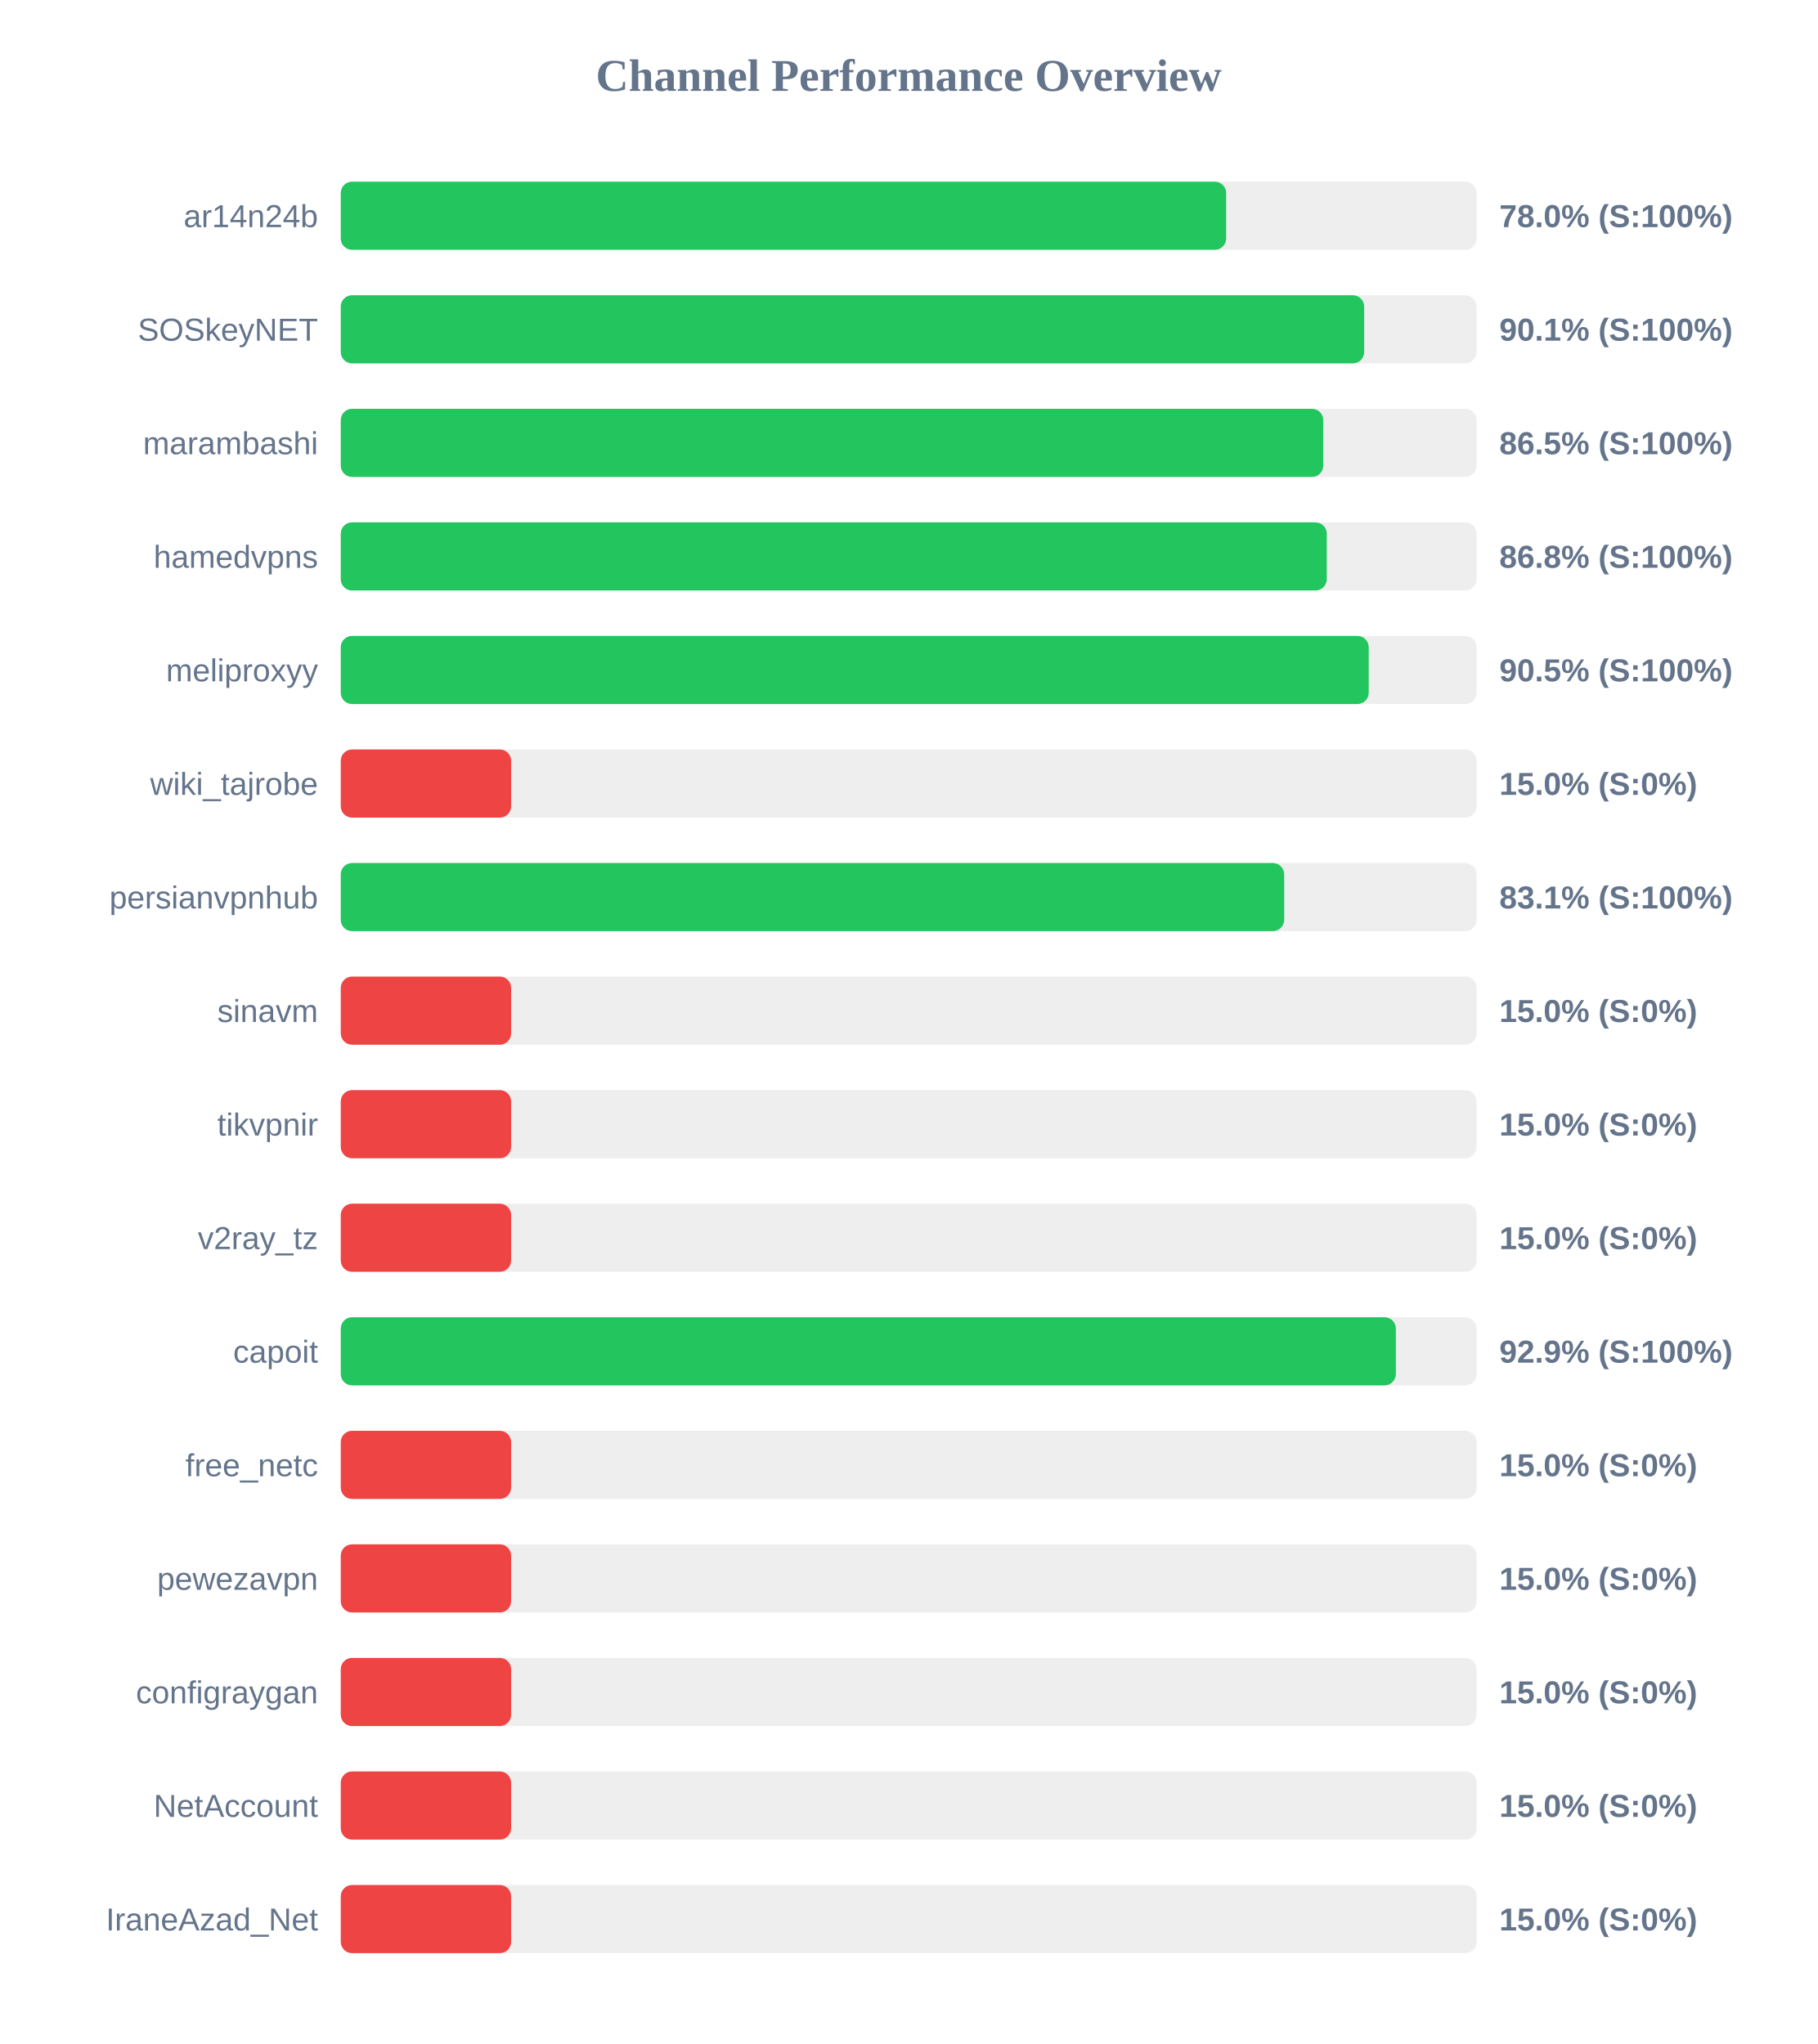
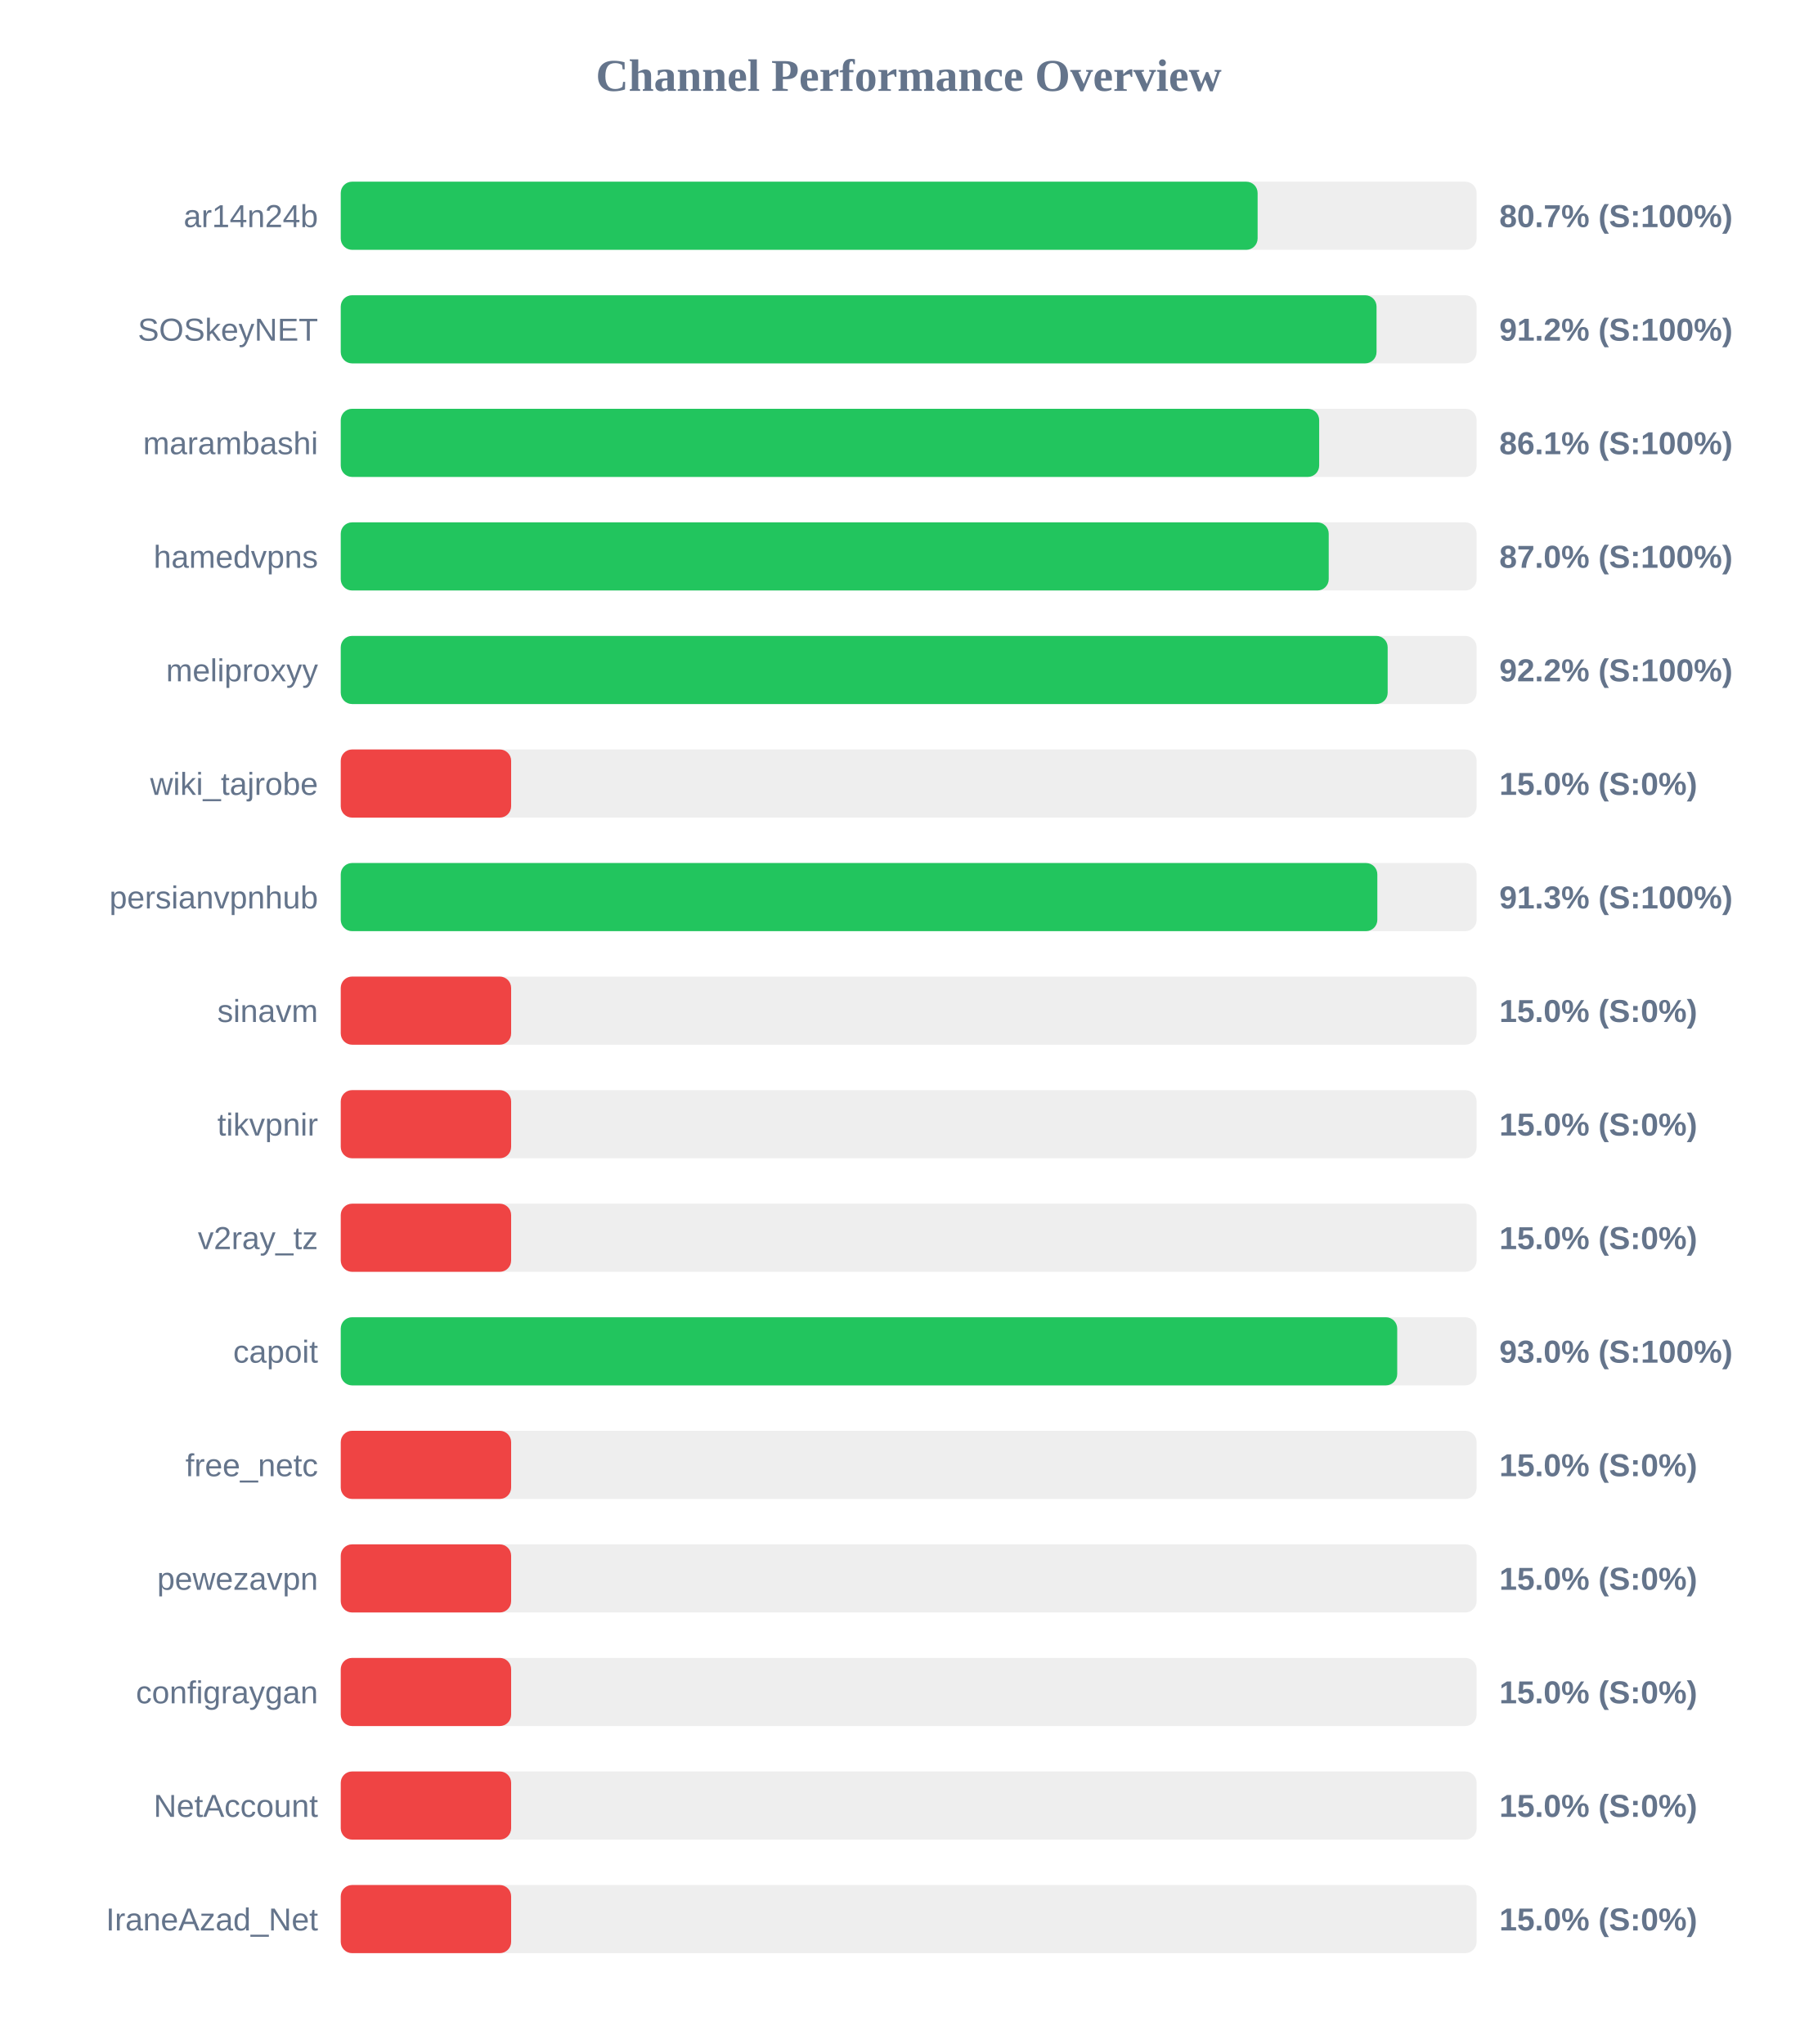
<svg xmlns="http://www.w3.org/2000/svg" width="800" height="900" version="1.1">
  <style>
        .row { font: 14px Arial; fill: #64748b; }
        .score { font: bold 14px Arial; fill: #64748b; }
    </style>
  <text x="400" y="40" text-anchor="middle" font-size="20px" font-weight="bold" fill="#64748b">Channel Performance Overview</text>
  <rect x="150" y="80" width="500" height="30" fill="#eee" rx="5" />
-   <rect x="150" y="80" width="389.75" height="30" fill="#22c55e" rx="5" />
+   <rect x="150" y="80" width="403.6" height="30" fill="#22c55e" rx="5" />
  <text x="140" y="100" text-anchor="end" class="row">ar14n24b</text>
-   <text x="660" y="100" text-anchor="start" class="score">78.0% (S:100%)</text>
+   <text x="660" y="100" text-anchor="start" class="score">80.7% (S:100%)</text>
  <rect x="150" y="130" width="500" height="30" fill="#eee" rx="5" />
-   <rect x="150" y="130" width="450.5" height="30" fill="#22c55e" rx="5" />
+   <rect x="150" y="130" width="455.95" height="30" fill="#22c55e" rx="5" />
  <text x="140" y="150" text-anchor="end" class="row">SOSkeyNET</text>
-   <text x="660" y="150" text-anchor="start" class="score">90.1% (S:100%)</text>
+   <text x="660" y="150" text-anchor="start" class="score">91.2% (S:100%)</text>
  <rect x="150" y="180" width="500" height="30" fill="#eee" rx="5" />
-   <rect x="150" y="180" width="432.5" height="30" fill="#22c55e" rx="5" />
+   <rect x="150" y="180" width="430.7" height="30" fill="#22c55e" rx="5" />
  <text x="140" y="200" text-anchor="end" class="row">marambashi</text>
-   <text x="660" y="200" text-anchor="start" class="score">86.5% (S:100%)</text>
+   <text x="660" y="200" text-anchor="start" class="score">86.1% (S:100%)</text>
  <rect x="150" y="230" width="500" height="30" fill="#eee" rx="5" />
-   <rect x="150" y="230" width="434.05" height="30" fill="#22c55e" rx="5" />
+   <rect x="150" y="230" width="434.9" height="30" fill="#22c55e" rx="5" />
  <text x="140" y="250" text-anchor="end" class="row">hamedvpns</text>
-   <text x="660" y="250" text-anchor="start" class="score">86.8% (S:100%)</text>
+   <text x="660" y="250" text-anchor="start" class="score">87.0% (S:100%)</text>
  <rect x="150" y="280" width="500" height="30" fill="#eee" rx="5" />
-   <rect x="150" y="280" width="452.5" height="30" fill="#22c55e" rx="5" />
+   <rect x="150" y="280" width="460.85" height="30" fill="#22c55e" rx="5" />
  <text x="140" y="300" text-anchor="end" class="row">meliproxyy</text>
-   <text x="660" y="300" text-anchor="start" class="score">90.5% (S:100%)</text>
+   <text x="660" y="300" text-anchor="start" class="score">92.2% (S:100%)</text>
  <rect x="150" y="330" width="500" height="30" fill="#eee" rx="5" />
  <rect x="150" y="330" width="75.0" height="30" fill="#ef4444" rx="5" />
  <text x="140" y="350" text-anchor="end" class="row">wiki_tajrobe</text>
  <text x="660" y="350" text-anchor="start" class="score">15.0% (S:0%)</text>
  <rect x="150" y="380" width="500" height="30" fill="#eee" rx="5" />
-   <rect x="150" y="380" width="415.3" height="30" fill="#22c55e" rx="5" />
+   <rect x="150" y="380" width="456.3" height="30" fill="#22c55e" rx="5" />
  <text x="140" y="400" text-anchor="end" class="row">persianvpnhub</text>
-   <text x="660" y="400" text-anchor="start" class="score">83.1% (S:100%)</text>
+   <text x="660" y="400" text-anchor="start" class="score">91.3% (S:100%)</text>
  <rect x="150" y="430" width="500" height="30" fill="#eee" rx="5" />
  <rect x="150" y="430" width="75.0" height="30" fill="#ef4444" rx="5" />
  <text x="140" y="450" text-anchor="end" class="row">sinavm</text>
  <text x="660" y="450" text-anchor="start" class="score">15.0% (S:0%)</text>
  <rect x="150" y="480" width="500" height="30" fill="#eee" rx="5" />
  <rect x="150" y="480" width="75.0" height="30" fill="#ef4444" rx="5" />
  <text x="140" y="500" text-anchor="end" class="row">tikvpnir</text>
  <text x="660" y="500" text-anchor="start" class="score">15.0% (S:0%)</text>
  <rect x="150" y="530" width="500" height="30" fill="#eee" rx="5" />
  <rect x="150" y="530" width="75.0" height="30" fill="#ef4444" rx="5" />
  <text x="140" y="550" text-anchor="end" class="row">v2ray_tz</text>
  <text x="660" y="550" text-anchor="start" class="score">15.0% (S:0%)</text>
  <rect x="150" y="580" width="500" height="30" fill="#eee" rx="5" />
-   <rect x="150" y="580" width="464.45" height="30" fill="#22c55e" rx="5" />
+   <rect x="150" y="580" width="465.05" height="30" fill="#22c55e" rx="5" />
  <text x="140" y="600" text-anchor="end" class="row">capoit</text>
-   <text x="660" y="600" text-anchor="start" class="score">92.9% (S:100%)</text>
+   <text x="660" y="600" text-anchor="start" class="score">93.0% (S:100%)</text>
  <rect x="150" y="630" width="500" height="30" fill="#eee" rx="5" />
  <rect x="150" y="630" width="75.0" height="30" fill="#ef4444" rx="5" />
  <text x="140" y="650" text-anchor="end" class="row">free_netc</text>
  <text x="660" y="650" text-anchor="start" class="score">15.0% (S:0%)</text>
  <rect x="150" y="680" width="500" height="30" fill="#eee" rx="5" />
  <rect x="150" y="680" width="75.0" height="30" fill="#ef4444" rx="5" />
  <text x="140" y="700" text-anchor="end" class="row">pewezavpn</text>
  <text x="660" y="700" text-anchor="start" class="score">15.0% (S:0%)</text>
  <rect x="150" y="730" width="500" height="30" fill="#eee" rx="5" />
  <rect x="150" y="730" width="75.0" height="30" fill="#ef4444" rx="5" />
  <text x="140" y="750" text-anchor="end" class="row">configraygan</text>
  <text x="660" y="750" text-anchor="start" class="score">15.0% (S:0%)</text>
  <rect x="150" y="780" width="500" height="30" fill="#eee" rx="5" />
  <rect x="150" y="780" width="75.0" height="30" fill="#ef4444" rx="5" />
  <text x="140" y="800" text-anchor="end" class="row">NetAccount</text>
  <text x="660" y="800" text-anchor="start" class="score">15.0% (S:0%)</text>
  <rect x="150" y="830" width="500" height="30" fill="#eee" rx="5" />
  <rect x="150" y="830" width="75.0" height="30" fill="#ef4444" rx="5" />
  <text x="140" y="850" text-anchor="end" class="row">IraneAzad_Net</text>
  <text x="660" y="850" text-anchor="start" class="score">15.0% (S:0%)</text>
</svg>
